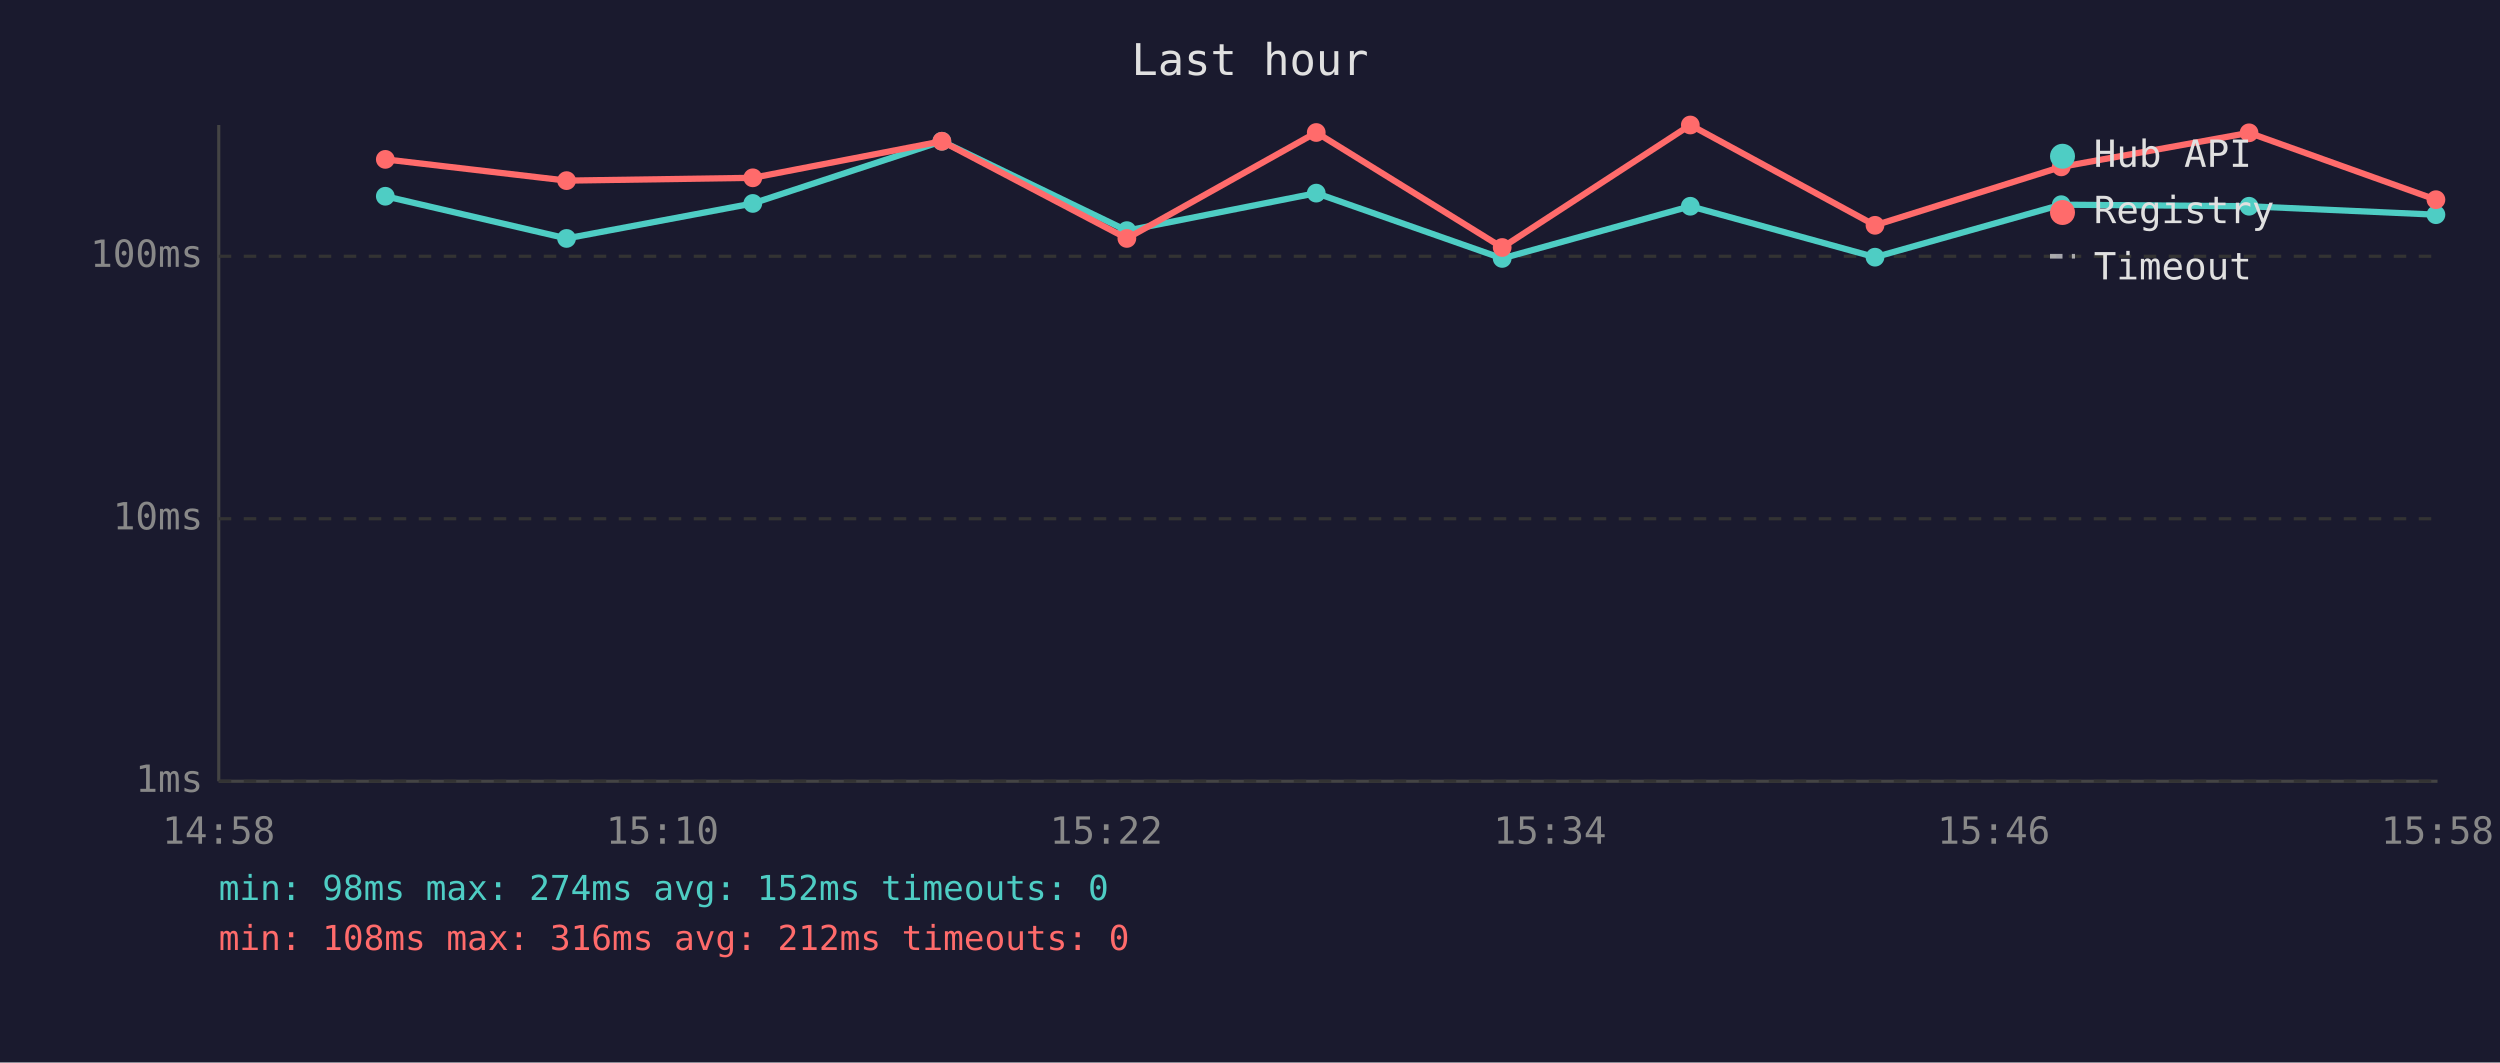
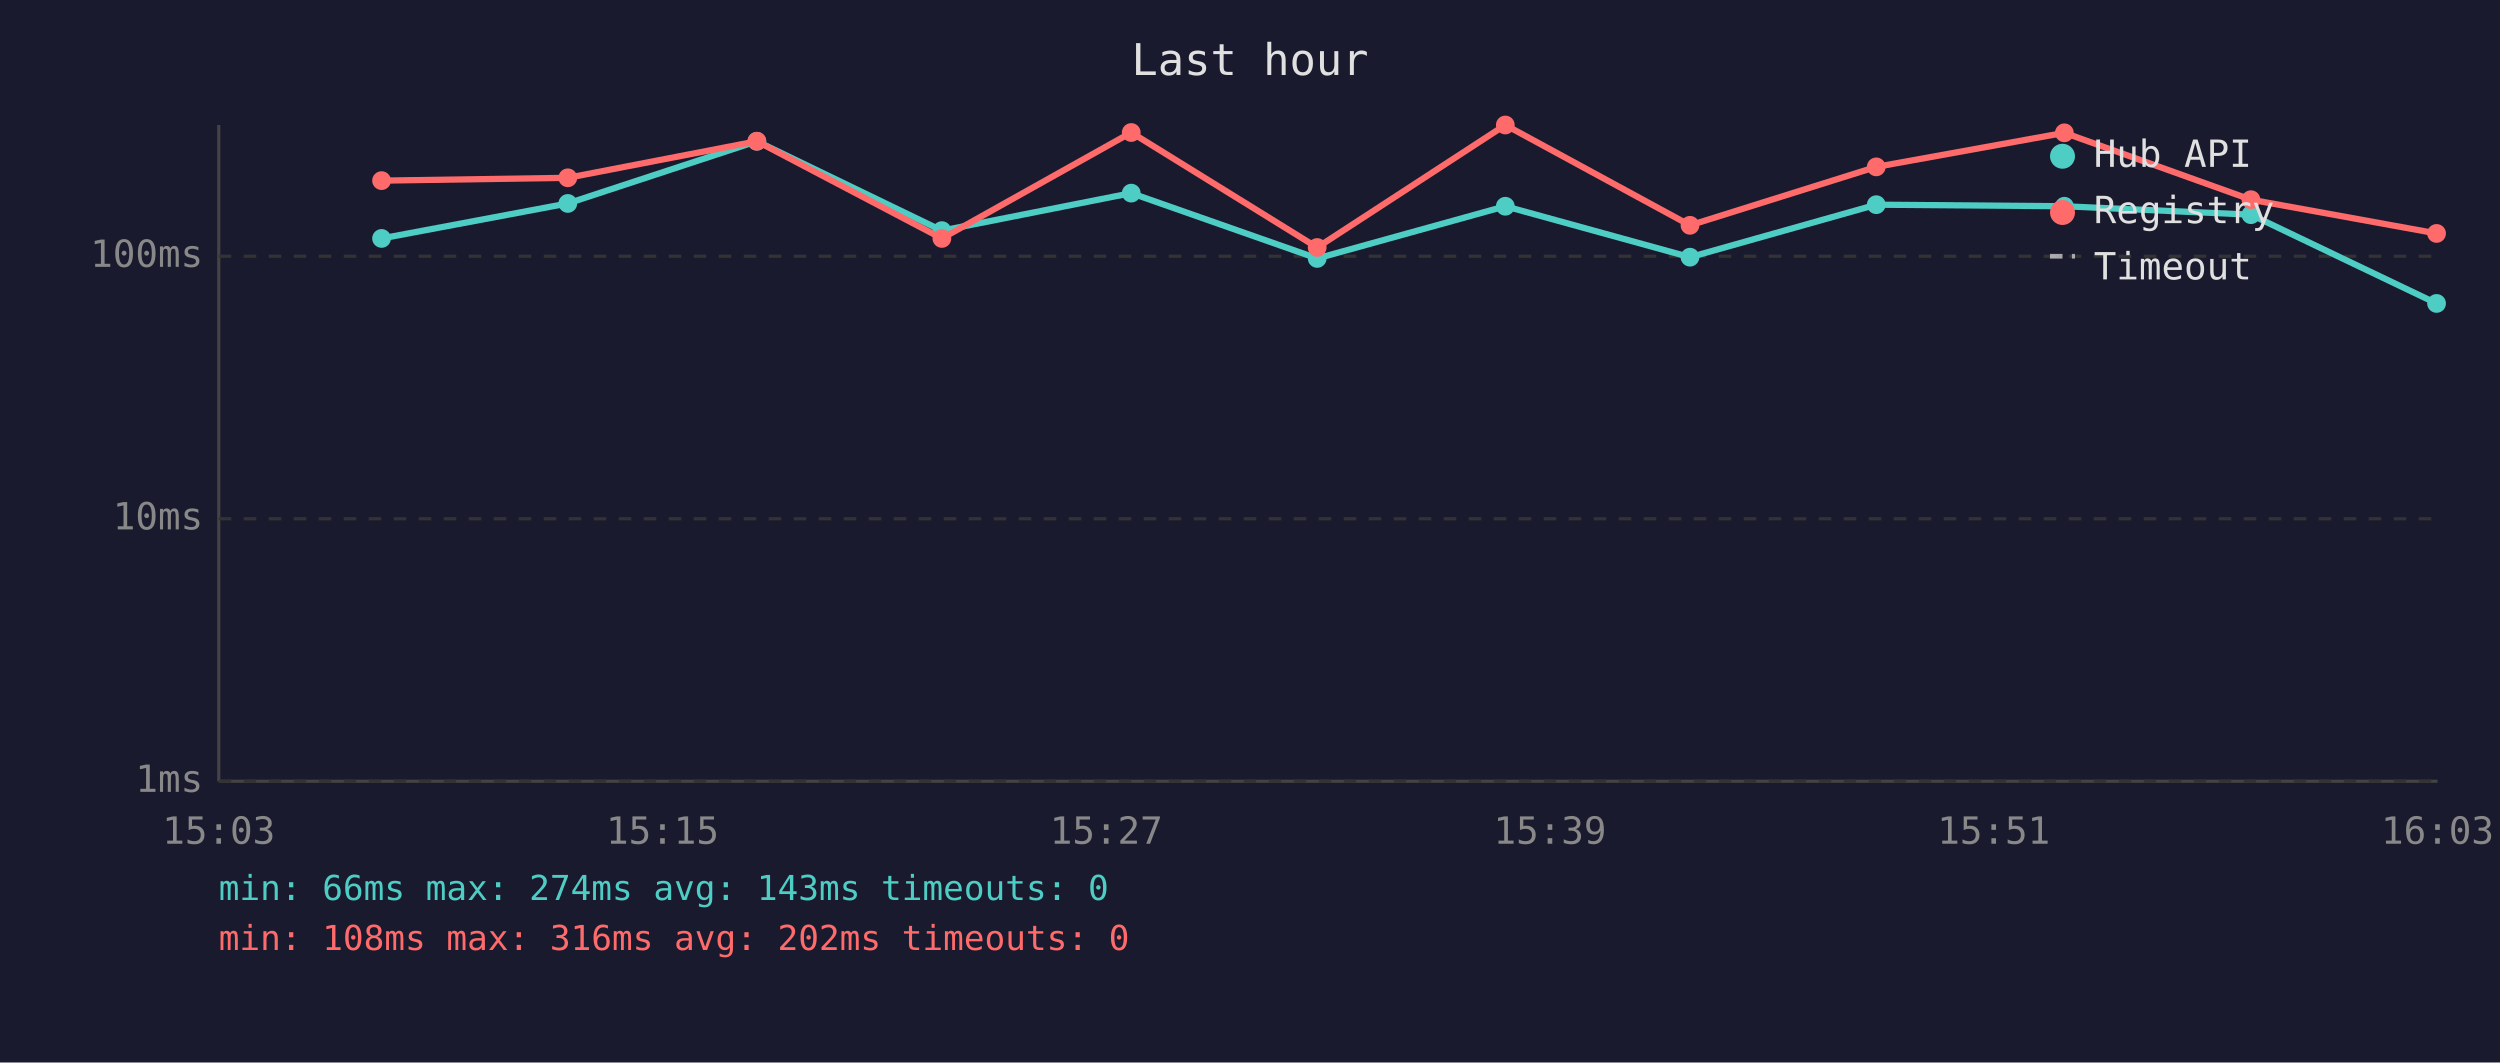
<svg xmlns="http://www.w3.org/2000/svg" viewBox="0 0 800 340" font-family="monospace" font-size="12">
  <rect width="800" height="340" fill="#1a1a2e" />
  <text x="400" y="24" fill="#e0e0e0" font-size="14" text-anchor="middle">Last hour</text>
  <line x1="70" y1="40" x2="70" y2="250" stroke="#444" stroke-width="1" />
  <line x1="70" y1="250" x2="780" y2="250" stroke="#444" stroke-width="1" />
  <line x1="70" y1="250" x2="780" y2="250" stroke="#333" stroke-width="1" stroke-dasharray="4" />
  <text x="65" y="250" fill="#888" text-anchor="end" dominant-baseline="middle">1ms</text>
  <line x1="70" y1="166" x2="780" y2="166" stroke="#333" stroke-width="1" stroke-dasharray="4" />
  <text x="65" y="166" fill="#888" text-anchor="end" dominant-baseline="middle">10ms</text>
  <line x1="70" y1="82" x2="780" y2="82" stroke="#333" stroke-width="1" stroke-dasharray="4" />
  <text x="65" y="82" fill="#888" text-anchor="end" dominant-baseline="middle">100ms</text>
-   <text x="70" y="270" fill="#888" text-anchor="middle">14:58</text>
-   <text x="212" y="270" fill="#888" text-anchor="middle">15:10</text>
-   <text x="354" y="270" fill="#888" text-anchor="middle">15:22</text>
-   <text x="496" y="270" fill="#888" text-anchor="middle">15:34</text>
-   <text x="638" y="270" fill="#888" text-anchor="middle">15:46</text>
-   <text x="780" y="270" fill="#888" text-anchor="middle">15:58</text>
-   <polyline points="123.3,62.8 181.3,76.3 240.9,65.1 301.4,45.2 360.6,73.8 421.2,61.8 480.7,82.7 540.9,66.0 600.0,82.3 659.6,65.5 719.7,66.0 779.5,68.7" fill="none" stroke="#4ecdc4" stroke-width="2" opacity="1" />
-   <circle cx="123.3" cy="62.8" r="3" fill="#4ecdc4" />
-   <circle cx="181.3" cy="76.3" r="3" fill="#4ecdc4" />
-   <circle cx="240.9" cy="65.1" r="3" fill="#4ecdc4" />
-   <circle cx="301.4" cy="45.2" r="3" fill="#4ecdc4" />
-   <circle cx="360.6" cy="73.8" r="3" fill="#4ecdc4" />
-   <circle cx="421.2" cy="61.8" r="3" fill="#4ecdc4" />
-   <circle cx="480.7" cy="82.7" r="3" fill="#4ecdc4" />
-   <circle cx="540.9" cy="66.0" r="3" fill="#4ecdc4" />
-   <circle cx="600.0" cy="82.3" r="3" fill="#4ecdc4" />
-   <circle cx="659.6" cy="65.5" r="3" fill="#4ecdc4" />
-   <circle cx="719.7" cy="66.0" r="3" fill="#4ecdc4" />
-   <circle cx="779.5" cy="68.7" r="3" fill="#4ecdc4" />
-   <polyline points="123.3,51.0 181.3,57.8 240.9,56.9 301.4,45.2 360.6,76.3 421.2,42.4 480.7,79.2 540.9,40.0 600.0,72.1 659.6,53.4 719.7,42.5 779.5,63.9" fill="none" stroke="#ff6b6b" stroke-width="2" opacity="1" />
-   <circle cx="123.3" cy="51.0" r="3" fill="#ff6b6b" />
-   <circle cx="181.3" cy="57.8" r="3" fill="#ff6b6b" />
-   <circle cx="240.9" cy="56.9" r="3" fill="#ff6b6b" />
-   <circle cx="301.4" cy="45.2" r="3" fill="#ff6b6b" />
-   <circle cx="360.6" cy="76.3" r="3" fill="#ff6b6b" />
-   <circle cx="421.2" cy="42.4" r="3" fill="#ff6b6b" />
-   <circle cx="480.7" cy="79.2" r="3" fill="#ff6b6b" />
-   <circle cx="540.9" cy="40.0" r="3" fill="#ff6b6b" />
-   <circle cx="600.0" cy="72.1" r="3" fill="#ff6b6b" />
-   <circle cx="659.6" cy="53.4" r="3" fill="#ff6b6b" />
-   <circle cx="719.7" cy="42.5" r="3" fill="#ff6b6b" />
-   <circle cx="779.5" cy="63.9" r="3" fill="#ff6b6b" />
+   <text x="70" y="270" fill="#888" text-anchor="middle">15:03</text>
+   <text x="212" y="270" fill="#888" text-anchor="middle">15:15</text>
+   <text x="354" y="270" fill="#888" text-anchor="middle">15:27</text>
+   <text x="496" y="270" fill="#888" text-anchor="middle">15:39</text>
+   <text x="638" y="270" fill="#888" text-anchor="middle">15:51</text>
+   <text x="780" y="270" fill="#888" text-anchor="middle">16:03</text>
+   <polyline points="122.1,76.3 181.7,65.1 242.2,45.2 301.4,73.8 362.0,61.8 421.5,82.7 481.7,66.0 540.8,82.3 600.4,65.5 660.6,66.0 720.3,68.7 779.7,97.1" fill="none" stroke="#4ecdc4" stroke-width="2" opacity="1" />
+   <circle cx="122.1" cy="76.3" r="3" fill="#4ecdc4" />
+   <circle cx="181.7" cy="65.1" r="3" fill="#4ecdc4" />
+   <circle cx="242.2" cy="45.2" r="3" fill="#4ecdc4" />
+   <circle cx="301.4" cy="73.8" r="3" fill="#4ecdc4" />
+   <circle cx="362.0" cy="61.8" r="3" fill="#4ecdc4" />
+   <circle cx="421.5" cy="82.7" r="3" fill="#4ecdc4" />
+   <circle cx="481.7" cy="66.0" r="3" fill="#4ecdc4" />
+   <circle cx="540.8" cy="82.3" r="3" fill="#4ecdc4" />
+   <circle cx="600.4" cy="65.5" r="3" fill="#4ecdc4" />
+   <circle cx="660.6" cy="66.0" r="3" fill="#4ecdc4" />
+   <circle cx="720.3" cy="68.7" r="3" fill="#4ecdc4" />
+   <circle cx="779.7" cy="97.1" r="3" fill="#4ecdc4" />
+   <polyline points="122.1,57.8 181.7,56.9 242.2,45.2 301.4,76.3 362.0,42.4 421.5,79.2 481.7,40.0 540.8,72.1 600.4,53.4 660.6,42.5 720.3,63.9 779.7,74.7" fill="none" stroke="#ff6b6b" stroke-width="2" opacity="1" />
+   <circle cx="122.1" cy="57.8" r="3" fill="#ff6b6b" />
+   <circle cx="181.7" cy="56.9" r="3" fill="#ff6b6b" />
+   <circle cx="242.2" cy="45.2" r="3" fill="#ff6b6b" />
+   <circle cx="301.4" cy="76.3" r="3" fill="#ff6b6b" />
+   <circle cx="362.0" cy="42.4" r="3" fill="#ff6b6b" />
+   <circle cx="421.5" cy="79.2" r="3" fill="#ff6b6b" />
+   <circle cx="481.7" cy="40.0" r="3" fill="#ff6b6b" />
+   <circle cx="540.8" cy="72.1" r="3" fill="#ff6b6b" />
+   <circle cx="600.4" cy="53.4" r="3" fill="#ff6b6b" />
+   <circle cx="660.6" cy="42.5" r="3" fill="#ff6b6b" />
+   <circle cx="720.3" cy="63.9" r="3" fill="#ff6b6b" />
+   <circle cx="779.7" cy="74.7" r="3" fill="#ff6b6b" />
  <circle cx="660" cy="50" r="4" fill="#4ecdc4" />
  <text x="670" y="50" fill="#e0e0e0" dominant-baseline="middle">Hub API</text>
  <circle cx="660" cy="68" r="4" fill="#ff6b6b" />
  <text x="670" y="68" fill="#e0e0e0" dominant-baseline="middle">Registry</text>
  <line x1="656" y1="82" x2="664" y2="82" stroke="#e0e0e0" stroke-width="1.5" stroke-dasharray="4,3" opacity="0.7" />
  <text x="670" y="86" fill="#e0e0e0" dominant-baseline="middle">Timeout</text>
-   <text x="70" y="288" fill="#4ecdc4" font-size="11">min: 98ms  max: 274ms  avg: 152ms  timeouts: 0</text>
-   <text x="70" y="304" fill="#ff6b6b" font-size="11">min: 108ms  max: 316ms  avg: 212ms  timeouts: 0</text>
+   <text x="70" y="288" fill="#4ecdc4" font-size="11">min: 66ms  max: 274ms  avg: 143ms  timeouts: 0</text>
+   <text x="70" y="304" fill="#ff6b6b" font-size="11">min: 108ms  max: 316ms  avg: 202ms  timeouts: 0</text>
</svg>
